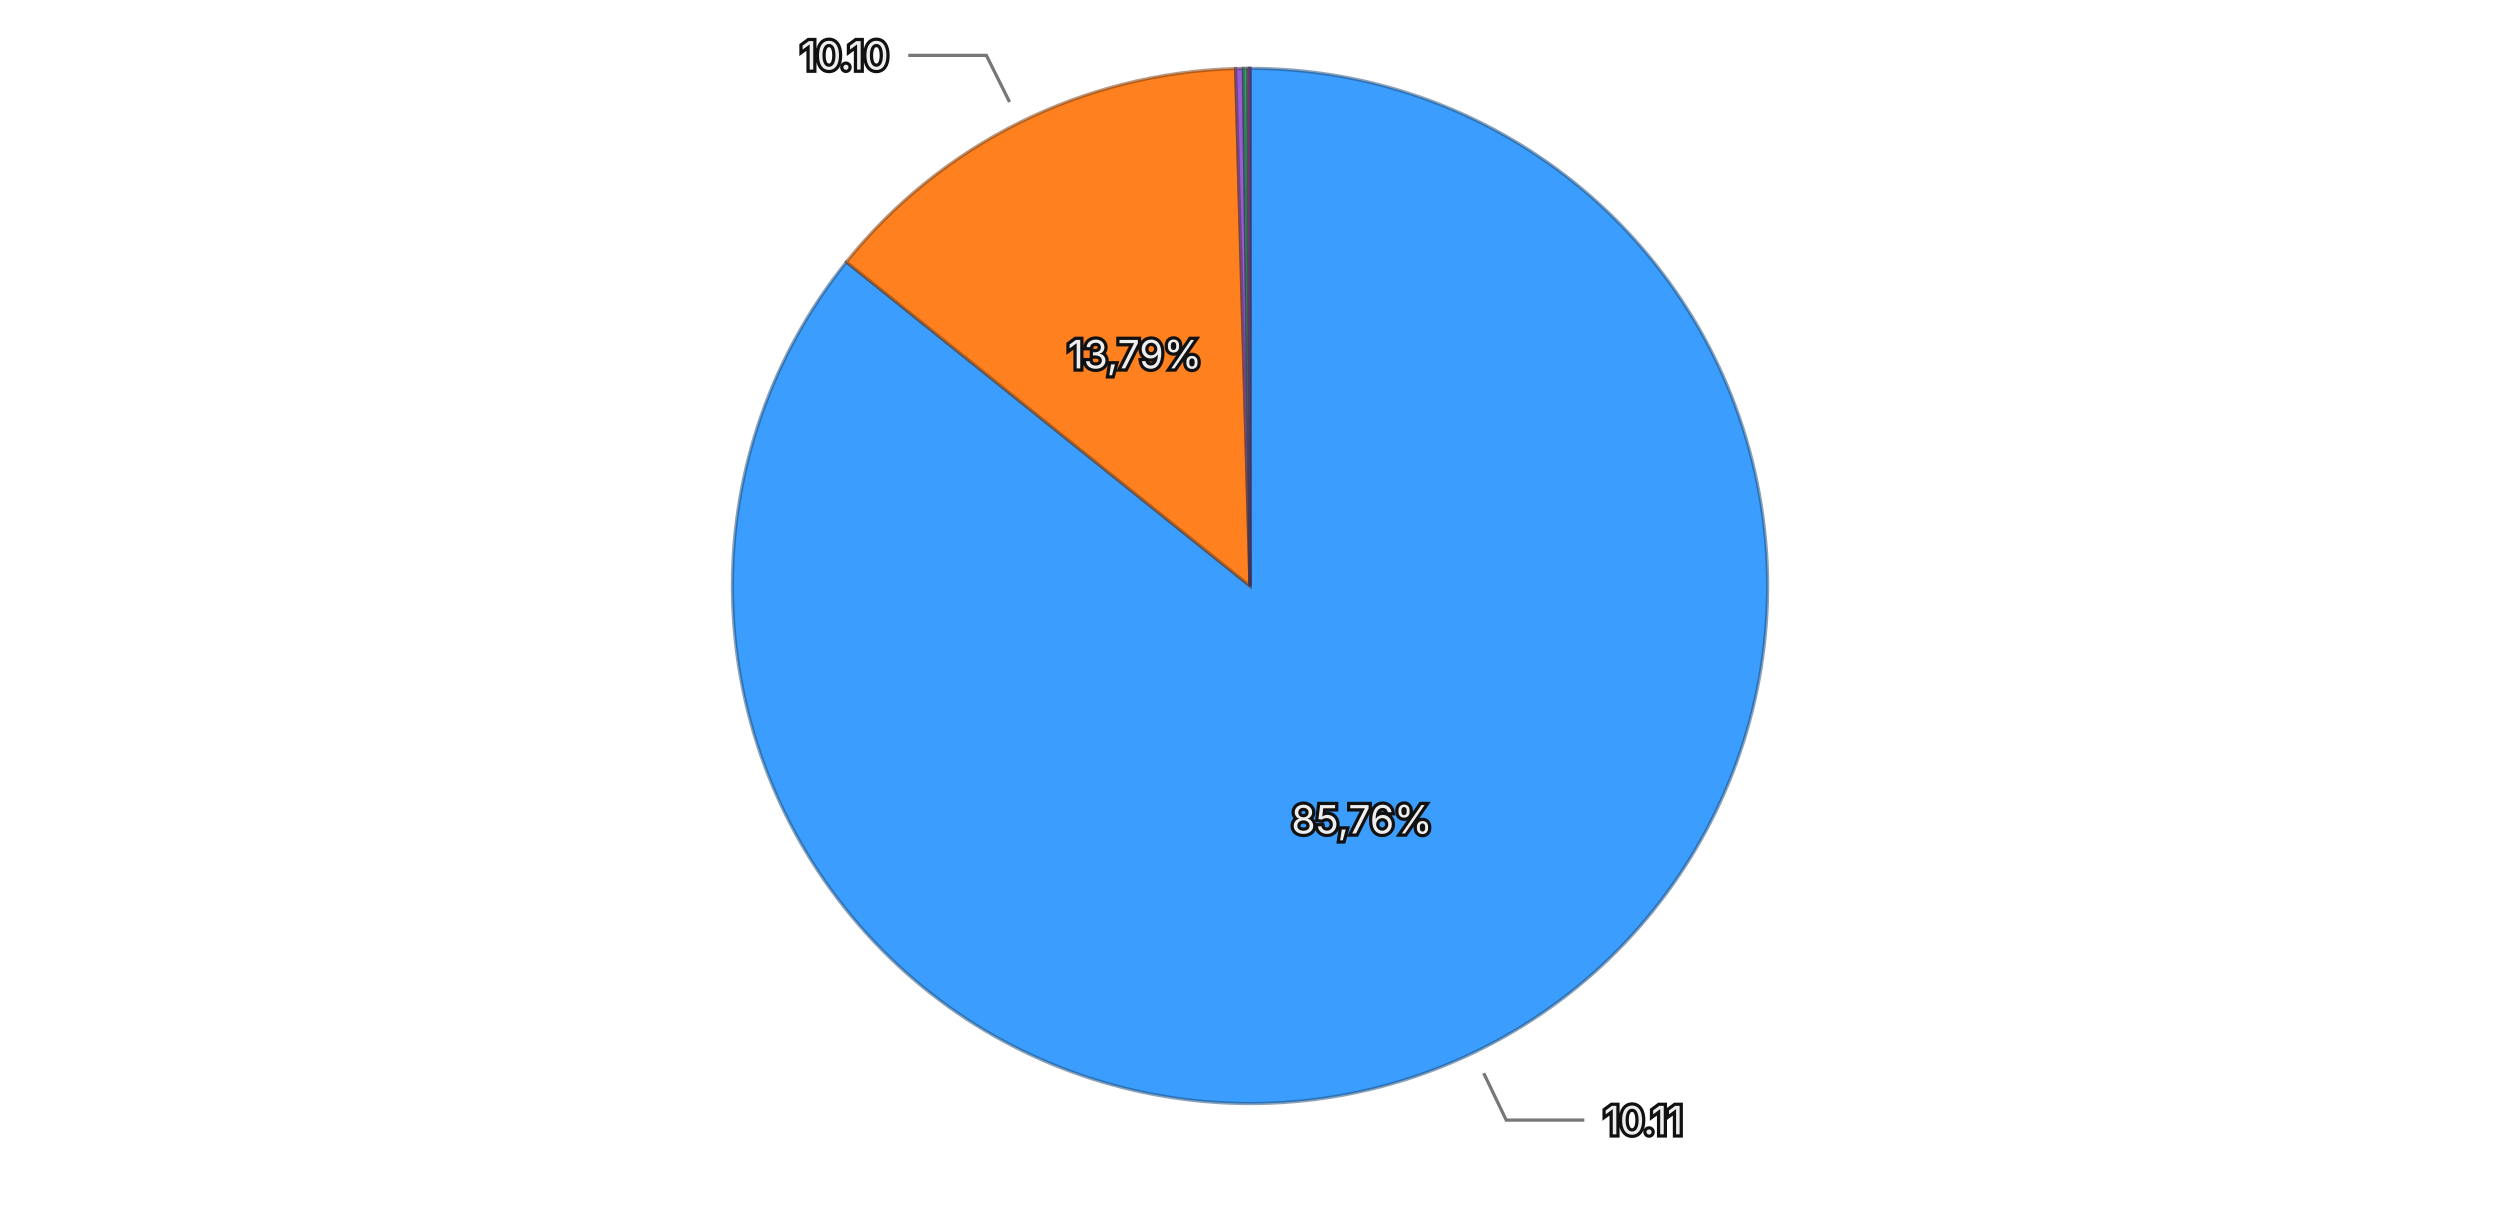
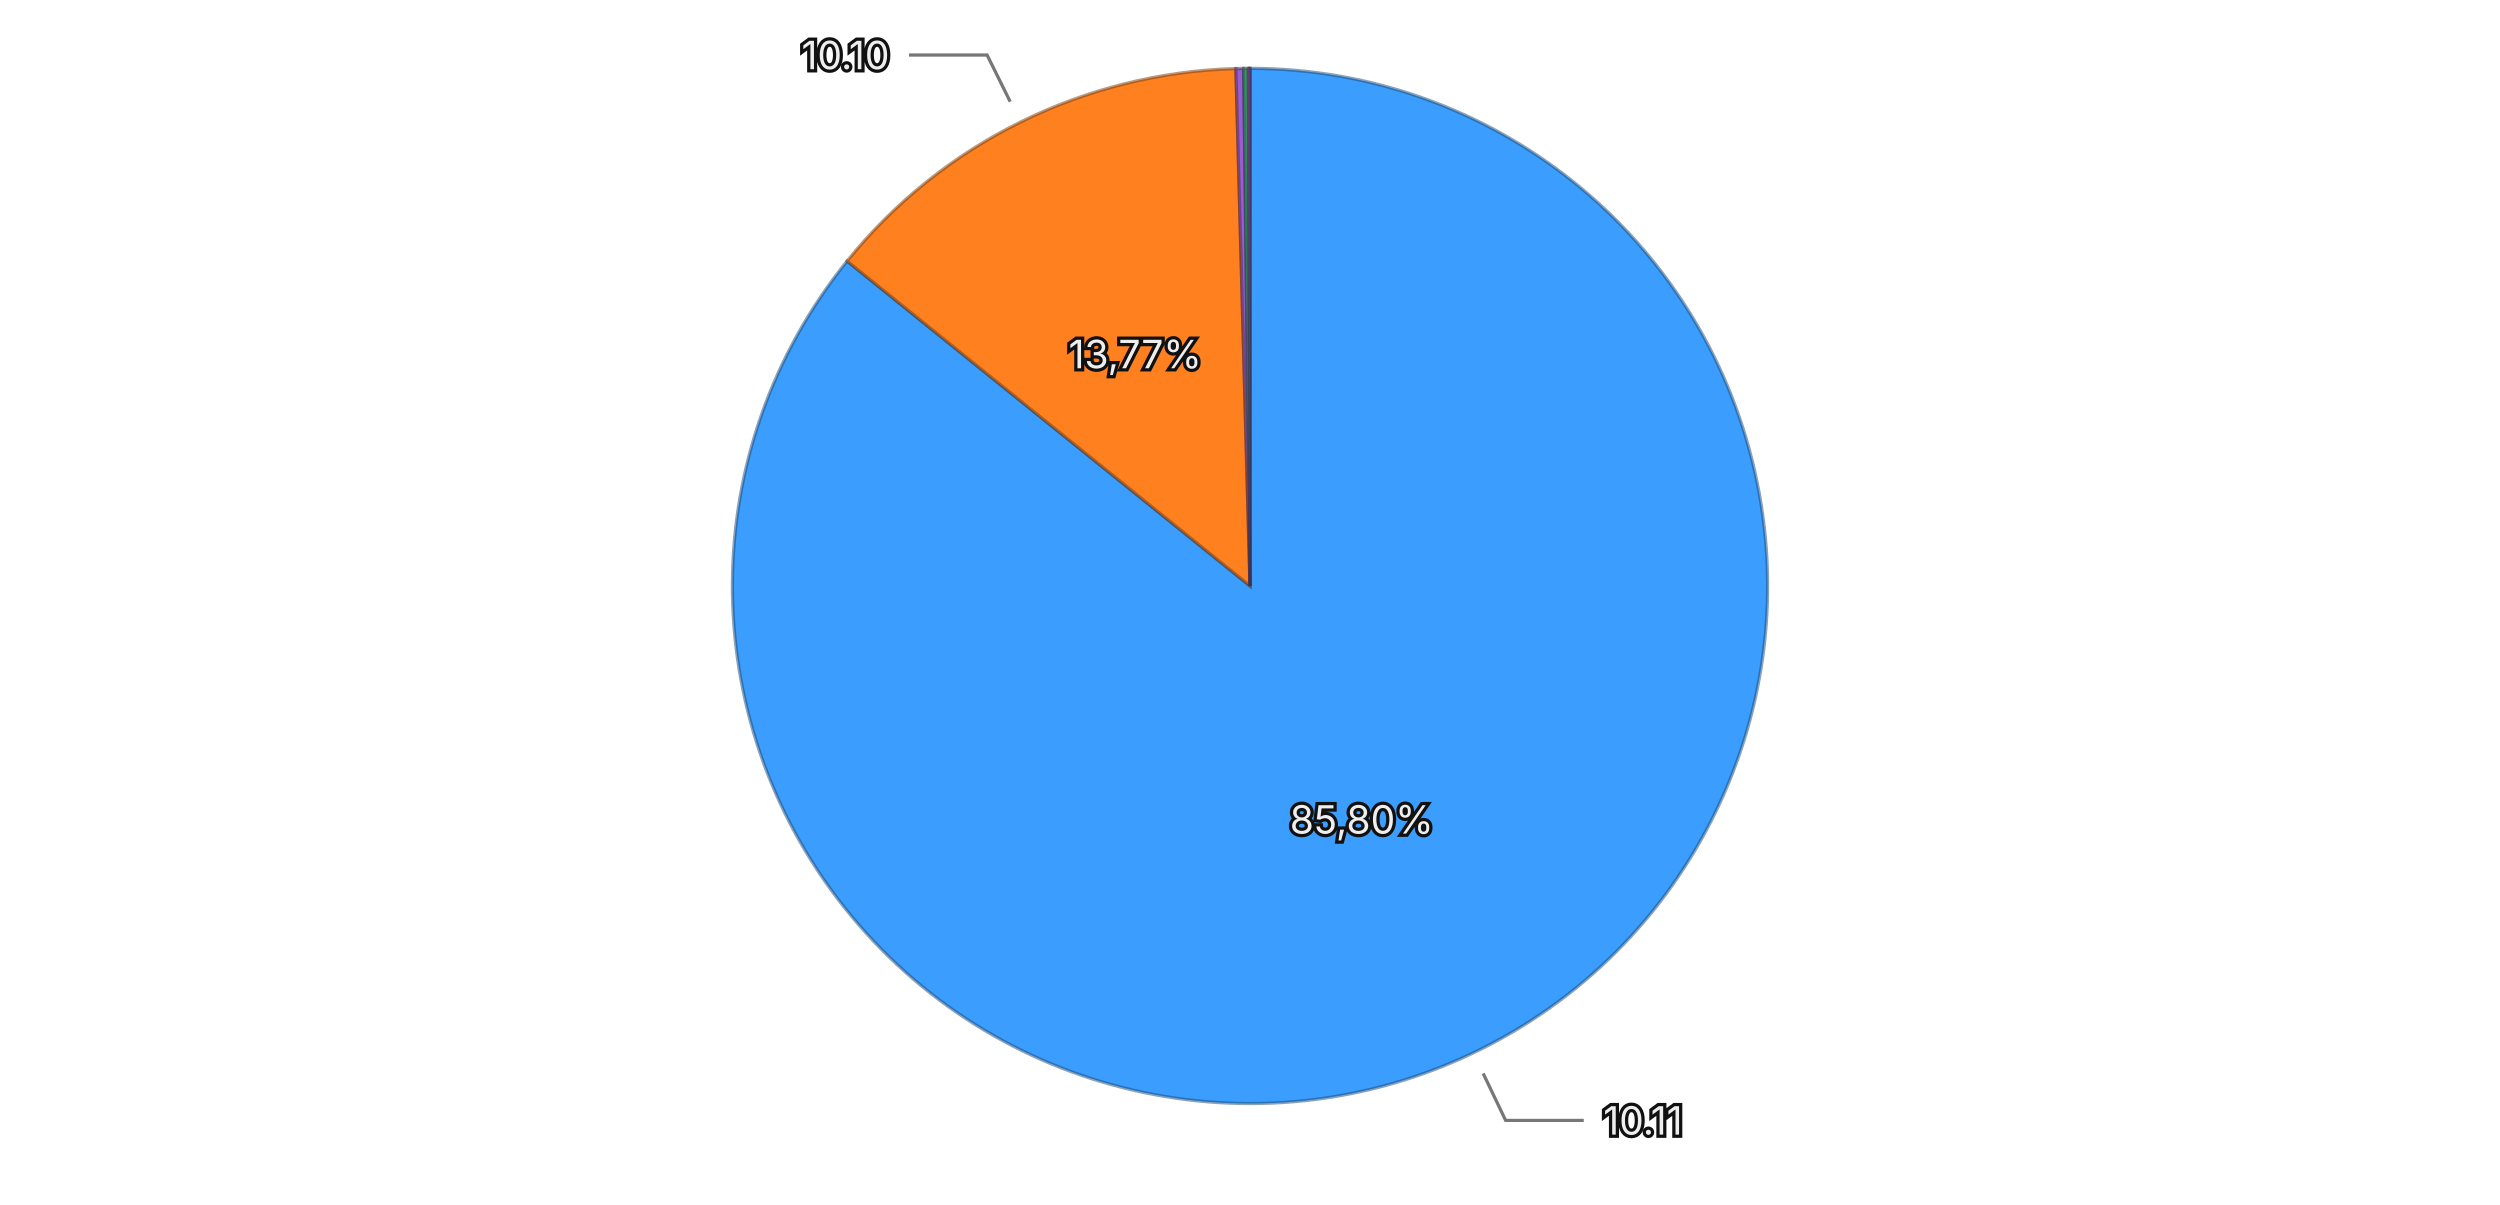
<svg xmlns="http://www.w3.org/2000/svg" viewBox="0 0 768 370">
  <rect width="768" height="370" fill="transparent" />
  <g>
-     <path d="M384,180 L384.000,21.000 A159,159 0 1,1 259.998,80.478 Z" fill="#3b9eff" stroke="rgba(26, 71, 114, 0.5)" stroke-width="1" />
-     <path d="M384,180 L259.998,80.478 A159,159 0 0,1 379.581,21.061 Z" fill="#ff801f" stroke="rgba(114, 57, 13, 0.5)" stroke-width="1" />
-     <path d="M384,180 L379.581,21.061 A159,159 0 0,1 381.977,21.013 Z" fill="#9a5cd0" stroke="rgba(69, 41, 93, 0.5)" stroke-width="1" />
-     <path d="M384,180 L381.977,21.013 A159,159 0 0,1 383.318,21.001 Z" fill="#33b074" stroke="rgba(22, 79, 52, 0.5)" stroke-width="1" />
-     <path d="M384,180 L383.318,21.001 A159,159 0 0,1 383.953,21.000 Z" fill="#de51a8" stroke="rgba(99, 36, 75, 0.5)" stroke-width="1" />
+     <path d="M384,180 L384.000,21.000 A159,159 0 1,1 260.219,80.204 Z" fill="#3b9eff" stroke="rgba(26, 71, 114, 0.5)" stroke-width="1" />
+     <path d="M384,180 L260.219,80.204 A159,159 0 0,1 379.660,21.059 Z" fill="#ff801f" stroke="rgba(114, 57, 13, 0.5)" stroke-width="1" />
+     <path d="M384,180 L379.660,21.059 A159,159 0 0,1 382.067,21.012 Z" fill="#9a5cd0" stroke="rgba(69, 41, 93, 0.5)" stroke-width="1" />
+     <path d="M384,180 L382.067,21.012 A159,159 0 0,1 383.418,21.001 Z" fill="#33b074" stroke="rgba(22, 79, 52, 0.5)" stroke-width="1" />
+     <path d="M384,180 L383.418,21.001 A159,159 0 0,1 383.953,21.000 Z" fill="#de51a8" stroke="rgba(99, 36, 75, 0.5)" stroke-width="1" />
    <path d="M384,180 L383.953,21.000 A159,159 0 0,1 384.000,21.000 Z" fill="#6e6ade" stroke="rgba(49, 47, 99, 0.5)" stroke-width="1" />
-     <text x="418.382" y="251.681" text-anchor="middle" dominant-baseline="central" font-family="system-ui, -apple-system, sans-serif" font-size="12" fill="#eeeeee" stroke="#111111" stroke-width="2" paint-order="stroke">85,76%</text>
-     <text x="348.625" y="108.804" text-anchor="middle" dominant-baseline="central" font-family="system-ui, -apple-system, sans-serif" font-size="12" fill="#eeeeee" stroke="#111111" stroke-width="2" paint-order="stroke">13,79%</text>
+     <text x="418.303" y="251.719" text-anchor="middle" dominant-baseline="central" font-family="system-ui, -apple-system, sans-serif" font-size="12" fill="#eeeeee" stroke="#111111" stroke-width="2" paint-order="stroke">85,80%</text>
+     <text x="348.722" y="108.756" text-anchor="middle" dominant-baseline="central" font-family="system-ui, -apple-system, sans-serif" font-size="12" fill="#eeeeee" stroke="#111111" stroke-width="2" paint-order="stroke">13,77%</text>
    <g opacity="1">
-       <path fill="none" stroke="#777777" stroke-width="1" d="M455.792,329.673L462.711,344.099L486.711,344.099" />
-       <text x="492.711" y="344.099" text-anchor="start" dominant-baseline="central" font-family="system-ui, -apple-system, sans-serif" font-size="12" fill="#eeeeee" stroke="#111111" stroke-width="2" paint-order="stroke">10.11</text>
+       <path fill="none" stroke="#777777" stroke-width="1" d="M455.626,329.752L462.529,344.186L486.529,344.186" />
+       <text x="492.529" y="344.186" text-anchor="start" dominant-baseline="central" font-family="system-ui, -apple-system, sans-serif" font-size="12" fill="#eeeeee" stroke="#111111" stroke-width="2" paint-order="stroke">10.11</text>
    </g>
    <g opacity="1">
-       <path fill="none" stroke="#777777" stroke-width="1" d="M310.135,31.339L303.015,17.011L279.015,17.011" />
-       <text x="273.015" y="17.011" text-anchor="end" dominant-baseline="central" font-family="system-ui, -apple-system, sans-serif" font-size="12" fill="#eeeeee" stroke="#111111" stroke-width="2" paint-order="stroke">10.10</text>
+       <path fill="none" stroke="#777777" stroke-width="1" d="M310.337,31.239L303.237,16.901L279.237,16.901" />
+       <text x="273.237" y="16.901" text-anchor="end" dominant-baseline="central" font-family="system-ui, -apple-system, sans-serif" font-size="12" fill="#eeeeee" stroke="#111111" stroke-width="2" paint-order="stroke">10.10</text>
    </g>
  </g>
</svg>
